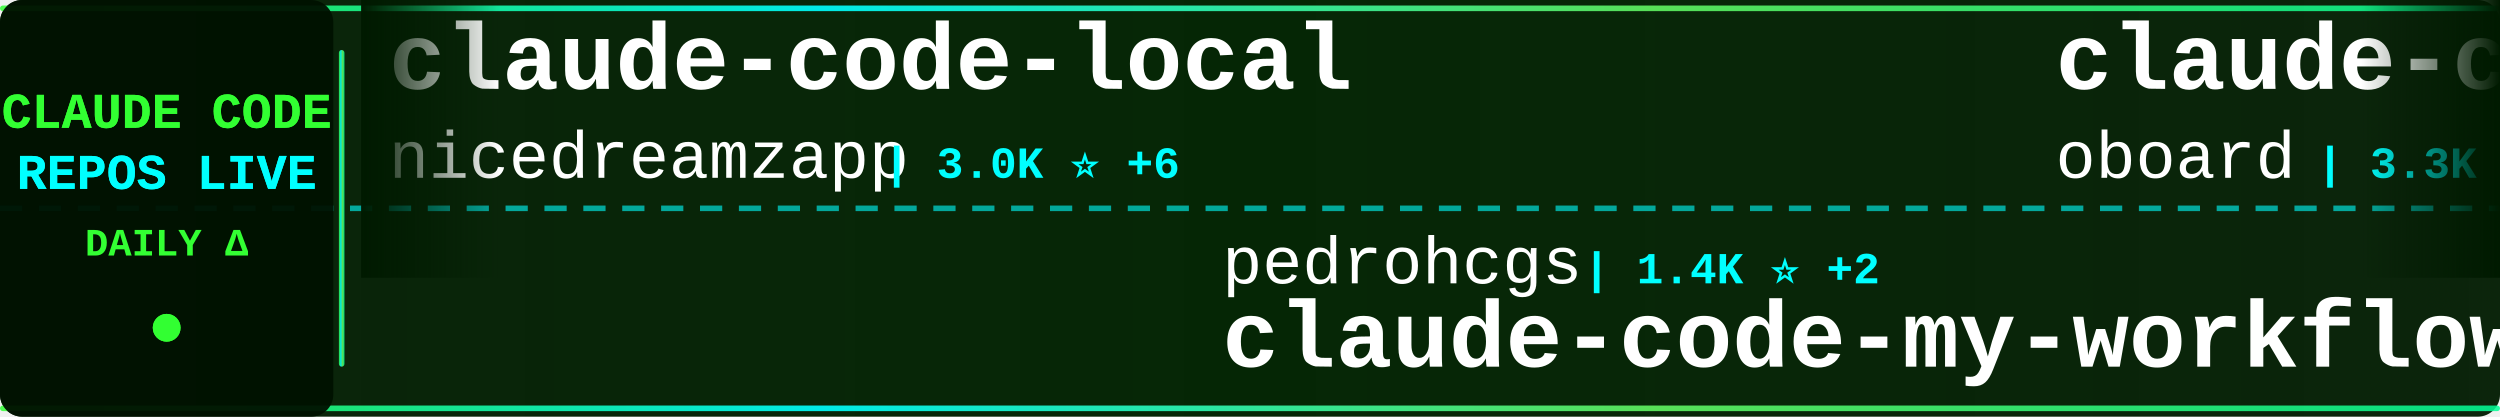
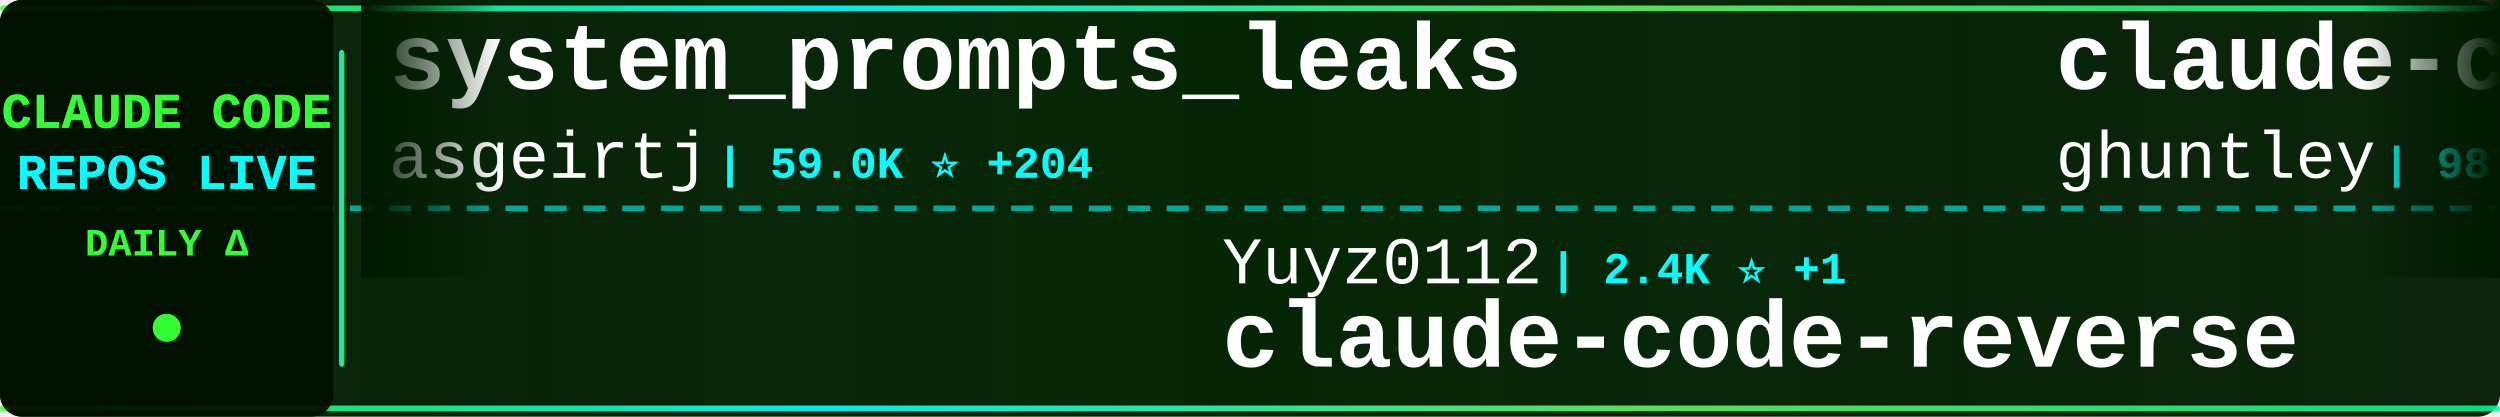
<svg xmlns="http://www.w3.org/2000/svg" width="900" height="150">
  <defs>
    <linearGradient id="tickerBg" x1="0%" y1="0%" x2="100%" y2="0%">
      <stop offset="0%" style="stop-color:#001a00;stop-opacity:0.95" />
      <stop offset="50%" style="stop-color:#002200;stop-opacity:0.98" />
      <stop offset="100%" style="stop-color:#001a00;stop-opacity:0.95" />
    </linearGradient>
    <linearGradient id="borderGrad" x1="0%" y1="0%" x2="100%" y2="0%">
      <stop offset="0%" style="stop-color:#33ff33;stop-opacity:0.85">
        <animate attributeName="stop-opacity" values="0.85;1;0.85" dur="2s" repeatCount="indefinite" />
      </stop>
      <stop offset="33%" style="stop-color:#00ffff;stop-opacity:0.9">
        <animate attributeName="stop-opacity" values="0.9;1;0.9" dur="2.2s" repeatCount="indefinite" />
      </stop>
      <stop offset="66%" style="stop-color:#66ff66;stop-opacity:0.85">
        <animate attributeName="stop-opacity" values="0.85;1;0.85" dur="1.8s" repeatCount="indefinite" />
      </stop>
      <stop offset="100%" style="stop-color:#00ff99;stop-opacity:0.85">
        <animate attributeName="stop-opacity" values="0.85;1;0.85" dur="2s" repeatCount="indefinite" />
      </stop>
    </linearGradient>
    <filter id="textGlow">
      <feGaussianBlur stdDeviation="0.1" result="coloredBlur" />
      <feMerge>
        <feMergeNode in="coloredBlur" />
        <feMergeNode in="SourceGraphic" />
      </feMerge>
    </filter>
    <filter id="metricGlow">
      <feGaussianBlur stdDeviation="0.2" result="coloredBlur" />
      <feMerge>
        <feMergeNode in="coloredBlur" />
        <feMergeNode in="SourceGraphic" />
      </feMerge>
    </filter>
    <linearGradient id="leftFade" x1="0%" y1="0%" x2="100%" y2="0%">
      <stop offset="0%" style="stop-color:#001a00;stop-opacity:1" />
      <stop offset="100%" style="stop-color:#001a00;stop-opacity:0" />
    </linearGradient>
    <linearGradient id="rightFade" x1="0%" y1="0%" x2="100%" y2="0%">
      <stop offset="0%" style="stop-color:#001a00;stop-opacity:0" />
      <stop offset="100%" style="stop-color:#001a00;stop-opacity:1" />
    </linearGradient>
  </defs>
  <rect width="900" height="150" fill="url(#tickerBg)" rx="8" />
  <rect x="0" y="2" width="900" height="2" fill="url(#borderGrad)" rx="1" />
  <rect x="0" y="146" width="900" height="2" fill="url(#borderGrad)" rx="1" />
  <line x1="0" y1="75" x2="900" y2="75" stroke="#00ffff" stroke-width="2" stroke-dasharray="8 6" opacity="0.6" />
  <rect x="0" y="0" width="120" height="150" fill="#001100" opacity="0.95" rx="8" />
  <text x="60" y="46" font-family="'Courier New', monospace" font-size="18" font-weight="bold" fill="#33ff33" text-anchor="middle" filter="url(#textGlow)">
    CLAUDE CODE
  </text>
  <text x="60" y="68" font-family="'Courier New', monospace" font-size="18" font-weight="bold" fill="#00ffff" text-anchor="middle" filter="url(#textGlow)">
    REPOS LIVE
  </text>
  <text x="60" y="92" font-family="'Courier New', monospace" font-size="14" font-weight="bold" fill="#33ff33" text-anchor="middle">
    DAILY Δ
  </text>
  <circle cx="60" cy="118" r="5" fill="#33ff33" filter="url(#metricGlow)">
    <animate attributeName="r" values="4;6;4" dur="1.5s" repeatCount="indefinite" />
    <animate attributeName="opacity" values="0.6;1;0.6" dur="1.5s" repeatCount="indefinite" />
  </circle>
  <rect x="122" y="18" width="2" height="114" fill="url(#borderGrad)" rx="1" />
  <clipPath id="tickerClip">
    <rect x="130" y="0" width="770" height="150" />
  </clipPath>
  <g clip-path="url(#tickerClip)">
    <g id="tickerItems">
      <animateTransform attributeName="transform" attributeType="XML" type="translate" from="0 0" to="-3000 0" dur="54s" repeatCount="indefinite" />
      <g transform="translate(0, 0)">
-         <text x="140" y="32" font-family="'Courier New', monospace" font-size="34" font-weight="bold" fill="#ffffff">claude-code-local</text>
-         <text x="140" y="64" font-family="'Courier New', monospace" font-size="24" font-weight="normal" fill="#ffffff" opacity="1.0">nicedreamzapp</text>
-         <text x="318" y="64" font-family="'Courier New', monospace" font-size="16" font-weight="bold" fill="#00ffff"> | 3.0K ⭐ +6</text>
+         <text x="140" y="32" font-family="'Courier New', monospace" font-size="34" font-weight="bold" fill="#ffffff">system_prompts_leaks</text>
+         <text x="140" y="64" font-family="'Courier New', monospace" font-size="24" font-weight="normal" fill="#ffffff" opacity="1.0">asgeirtj</text>
+         <text x="258" y="64" font-family="'Courier New', monospace" font-size="16" font-weight="bold" fill="#00ffff"> | 59.0K ⭐ +204</text>
      </g>
      <g transform="translate(300, 0)">
-         <text x="140" y="102" font-family="'Courier New', monospace" font-size="24" font-weight="normal" fill="#ffffff" opacity="1.0">pedrohcgs</text>
-         <text x="270" y="102" font-family="'Courier New', monospace" font-size="16" font-weight="bold" fill="#00ffff"> | 1.4K ⭐ +2</text>
-         <text x="140" y="132" font-family="'Courier New', monospace" font-size="34" font-weight="bold" fill="#ffffff">claude-code-my-workflow</text>
+         <text x="140" y="102" font-family="'Courier New', monospace" font-size="24" font-weight="normal" fill="#ffffff" opacity="1.0">Yuyz0112</text>
+         <text x="258" y="102" font-family="'Courier New', monospace" font-size="16" font-weight="bold" fill="#00ffff"> | 2.4K ⭐ +1</text>
+         <text x="140" y="132" font-family="'Courier New', monospace" font-size="34" font-weight="bold" fill="#ffffff">claude-code-reverse</text>
      </g>
      <g transform="translate(600, 0)">
-         <text x="140" y="32" font-family="'Courier New', monospace" font-size="34" font-weight="bold" fill="#ffffff">claude-code-rev</text>
-         <text x="140" y="64" font-family="'Courier New', monospace" font-size="24" font-weight="normal" fill="#ffffff" opacity="1.0">oboard</text>
-         <text x="234" y="64" font-family="'Courier New', monospace" font-size="16" font-weight="bold" fill="#00ffff"> | 3.3K ⭐ +2</text>
+         <text x="140" y="32" font-family="'Courier New', monospace" font-size="34" font-weight="bold" fill="#ffffff">claude-code-source-code-...</text>
+         <text x="140" y="64" font-family="'Courier New', monospace" font-size="24" font-weight="normal" fill="#ffffff" opacity="1.0">ghuntley</text>
+         <text x="258" y="64" font-family="'Courier New', monospace" font-size="16" font-weight="bold" fill="#00ffff"> | 987 ⭐</text>
      </g>
      <g transform="translate(900, 0)">
-         <text x="140" y="102" font-family="'Courier New', monospace" font-size="24" font-weight="normal" fill="#ffffff" opacity="1.0">andrew-kramer-inno</text>
-         <text x="378" y="102" font-family="'Courier New', monospace" font-size="16" font-weight="bold" fill="#00ffff"> | 595 ⭐</text>
-         <text x="140" y="132" font-family="'Courier New', monospace" font-size="34" font-weight="bold" fill="#ffffff">claude-code-source-build</text>
+         <text x="140" y="102" font-family="'Courier New', monospace" font-size="24" font-weight="normal" fill="#ffffff" opacity="1.0">frankbria</text>
+         <text x="270" y="102" font-family="'Courier New', monospace" font-size="16" font-weight="bold" fill="#00ffff"> | 9.6K ⭐ +6</text>
+         <text x="140" y="132" font-family="'Courier New', monospace" font-size="34" font-weight="bold" fill="#ffffff">ralph-claude-code</text>
      </g>
      <g transform="translate(1200, 0)">
-         <text x="140" y="32" font-family="'Courier New', monospace" font-size="34" font-weight="bold" fill="#ffffff">claude-code-pm-course</text>
-         <text x="140" y="64" font-family="'Courier New', monospace" font-size="24" font-weight="normal" fill="#ffffff" opacity="1.0">carlvellotti</text>
-         <text x="306" y="64" font-family="'Courier New', monospace" font-size="16" font-weight="bold" fill="#00ffff"> | 2.1K ⭐ +1</text>
+         <text x="140" y="32" font-family="'Courier New', monospace" font-size="34" font-weight="bold" fill="#ffffff">ClaudeCodeAgents</text>
+         <text x="140" y="64" font-family="'Courier New', monospace" font-size="24" font-weight="normal" fill="#ffffff" opacity="1.0">darcyegb</text>
+         <text x="258" y="64" font-family="'Courier New', monospace" font-size="16" font-weight="bold" fill="#00ffff"> | 748 ⭐</text>
      </g>
      <g transform="translate(1500, 0)">
-         <text x="140" y="102" font-family="'Courier New', monospace" font-size="24" font-weight="normal" fill="#ffffff" opacity="1.0">ghuntley</text>
-         <text x="258" y="102" font-family="'Courier New', monospace" font-size="16" font-weight="bold" fill="#00ffff"> | 987 ⭐</text>
-         <text x="140" y="132" font-family="'Courier New', monospace" font-size="34" font-weight="bold" fill="#ffffff">claude-code-source-code-...</text>
+         <text x="140" y="102" font-family="'Courier New', monospace" font-size="24" font-weight="normal" fill="#ffffff" opacity="1.0">Donchitos</text>
+         <text x="270" y="102" font-family="'Courier New', monospace" font-size="16" font-weight="bold" fill="#00ffff"> | 23.2K ⭐ +60</text>
+         <text x="140" y="132" font-family="'Courier New', monospace" font-size="34" font-weight="bold" fill="#ffffff">Claude-Code-Game-Studios</text>
      </g>
      <g transform="translate(1800, 0)">
-         <text x="140" y="32" font-family="'Courier New', monospace" font-size="34" font-weight="bold" fill="#ffffff">claude-code-source</text>
-         <text x="140" y="64" font-family="'Courier New', monospace" font-size="24" font-weight="normal" fill="#ffffff" opacity="1.0">hangsman</text>
-         <text x="258" y="64" font-family="'Courier New', monospace" font-size="16" font-weight="bold" fill="#00ffff"> | 788 ⭐</text>
+         <text x="140" y="32" font-family="'Courier New', monospace" font-size="34" font-weight="bold" fill="#ffffff">claude-code-ultimate-gui...</text>
+         <text x="140" y="64" font-family="'Courier New', monospace" font-size="24" font-weight="normal" fill="#ffffff" opacity="1.0">FlorianBruniaux</text>
+         <text x="342" y="64" font-family="'Courier New', monospace" font-size="16" font-weight="bold" fill="#00ffff"> | 5.5K ⭐ +10</text>
      </g>
      <g transform="translate(2100, 0)">
-         <text x="140" y="102" font-family="'Courier New', monospace" font-size="24" font-weight="normal" fill="#ffffff" opacity="1.0">ChrisWiles</text>
-         <text x="282" y="102" font-family="'Courier New', monospace" font-size="16" font-weight="bold" fill="#00ffff"> | 6.0K ⭐ +1</text>
-         <text x="140" y="132" font-family="'Courier New', monospace" font-size="34" font-weight="bold" fill="#ffffff">claude-code-showcase</text>
+         <text x="140" y="102" font-family="'Courier New', monospace" font-size="24" font-weight="normal" fill="#ffffff" opacity="1.0">Cranot</text>
+         <text x="234" y="102" font-family="'Courier New', monospace" font-size="16" font-weight="bold" fill="#00ffff"> | 2.8K ⭐</text>
+         <text x="140" y="132" font-family="'Courier New', monospace" font-size="34" font-weight="bold" fill="#ffffff">claude-code-guide</text>
      </g>
      <g transform="translate(2400, 0)">
-         <text x="140" y="32" font-family="'Courier New', monospace" font-size="34" font-weight="bold" fill="#ffffff">claude-code-from-scratch</text>
-         <text x="140" y="64" font-family="'Courier New', monospace" font-size="24" font-weight="normal" fill="#ffffff" opacity="1.0">Windy3f3f3f3f</text>
-         <text x="318" y="64" font-family="'Courier New', monospace" font-size="16" font-weight="bold" fill="#00ffff"> | 2.4K ⭐ +4</text>
+         <text x="140" y="32" font-family="'Courier New', monospace" font-size="34" font-weight="bold" fill="#ffffff">Auto-claude-code-researc...</text>
+         <text x="140" y="64" font-family="'Courier New', monospace" font-size="24" font-weight="normal" fill="#ffffff" opacity="1.0">wanshuiyin</text>
+         <text x="282" y="64" font-family="'Courier New', monospace" font-size="16" font-weight="bold" fill="#00ffff"> | 13.6K ⭐ +35</text>
      </g>
      <g transform="translate(2700, 0)">
-         <text x="140" y="102" font-family="'Courier New', monospace" font-size="24" font-weight="normal" fill="#ffffff" opacity="1.0">zstmfhy</text>
-         <text x="246" y="102" font-family="'Courier New', monospace" font-size="16" font-weight="bold" fill="#00ffff"> | 190 ⭐</text>
-         <text x="140" y="132" font-family="'Courier New', monospace" font-size="34" font-weight="bold" fill="#ffffff">Claude-code</text>
+         <text x="140" y="102" font-family="'Courier New', monospace" font-size="24" font-weight="normal" fill="#ffffff" opacity="1.0">OrcaWhisper</text>
+         <text x="294" y="102" font-family="'Courier New', monospace" font-size="16" font-weight="bold" fill="#00ffff"> | 85 ⭐</text>
+         <text x="140" y="132" font-family="'Courier New', monospace" font-size="34" font-weight="bold" fill="#ffffff">Claude-Code</text>
      </g>
      <g transform="translate(3000, 0)">
-         <text x="140" y="32" font-family="'Courier New', monospace" font-size="34" font-weight="bold" fill="#ffffff">claude-code-local</text>
-         <text x="140" y="64" font-family="'Courier New', monospace" font-size="24" font-weight="normal" fill="#ffffff" opacity="1.0">nicedreamzapp</text>
-         <text x="318" y="64" font-family="'Courier New', monospace" font-size="16" font-weight="bold" fill="#00ffff"> | 3.0K ⭐ +6</text>
+         <text x="140" y="32" font-family="'Courier New', monospace" font-size="34" font-weight="bold" fill="#ffffff">system_prompts_leaks</text>
+         <text x="140" y="64" font-family="'Courier New', monospace" font-size="24" font-weight="normal" fill="#ffffff" opacity="1.0">asgeirtj</text>
+         <text x="258" y="64" font-family="'Courier New', monospace" font-size="16" font-weight="bold" fill="#00ffff"> | 59.0K ⭐ +204</text>
      </g>
      <g transform="translate(3300, 0)">
-         <text x="140" y="102" font-family="'Courier New', monospace" font-size="24" font-weight="normal" fill="#ffffff" opacity="1.0">pedrohcgs</text>
-         <text x="270" y="102" font-family="'Courier New', monospace" font-size="16" font-weight="bold" fill="#00ffff"> | 1.4K ⭐ +2</text>
-         <text x="140" y="132" font-family="'Courier New', monospace" font-size="34" font-weight="bold" fill="#ffffff">claude-code-my-workflow</text>
+         <text x="140" y="102" font-family="'Courier New', monospace" font-size="24" font-weight="normal" fill="#ffffff" opacity="1.0">Yuyz0112</text>
+         <text x="258" y="102" font-family="'Courier New', monospace" font-size="16" font-weight="bold" fill="#00ffff"> | 2.4K ⭐ +1</text>
+         <text x="140" y="132" font-family="'Courier New', monospace" font-size="34" font-weight="bold" fill="#ffffff">claude-code-reverse</text>
      </g>
      <g transform="translate(3600, 0)">
-         <text x="140" y="32" font-family="'Courier New', monospace" font-size="34" font-weight="bold" fill="#ffffff">claude-code-rev</text>
-         <text x="140" y="64" font-family="'Courier New', monospace" font-size="24" font-weight="normal" fill="#ffffff" opacity="1.0">oboard</text>
-         <text x="234" y="64" font-family="'Courier New', monospace" font-size="16" font-weight="bold" fill="#00ffff"> | 3.3K ⭐ +2</text>
+         <text x="140" y="32" font-family="'Courier New', monospace" font-size="34" font-weight="bold" fill="#ffffff">claude-code-source-code-...</text>
+         <text x="140" y="64" font-family="'Courier New', monospace" font-size="24" font-weight="normal" fill="#ffffff" opacity="1.0">ghuntley</text>
+         <text x="258" y="64" font-family="'Courier New', monospace" font-size="16" font-weight="bold" fill="#00ffff"> | 987 ⭐</text>
      </g>
      <g transform="translate(3900, 0)">
-         <text x="140" y="102" font-family="'Courier New', monospace" font-size="24" font-weight="normal" fill="#ffffff" opacity="1.0">andrew-kramer-inno</text>
-         <text x="378" y="102" font-family="'Courier New', monospace" font-size="16" font-weight="bold" fill="#00ffff"> | 595 ⭐</text>
-         <text x="140" y="132" font-family="'Courier New', monospace" font-size="34" font-weight="bold" fill="#ffffff">claude-code-source-build</text>
+         <text x="140" y="102" font-family="'Courier New', monospace" font-size="24" font-weight="normal" fill="#ffffff" opacity="1.0">frankbria</text>
+         <text x="270" y="102" font-family="'Courier New', monospace" font-size="16" font-weight="bold" fill="#00ffff"> | 9.6K ⭐ +6</text>
+         <text x="140" y="132" font-family="'Courier New', monospace" font-size="34" font-weight="bold" fill="#ffffff">ralph-claude-code</text>
      </g>
    </g>
  </g>
  <rect x="130" y="0" width="50" height="100" fill="url(#leftFade)" />
  <rect x="850" y="0" width="50" height="100" fill="url(#rightFade)" />
</svg>
